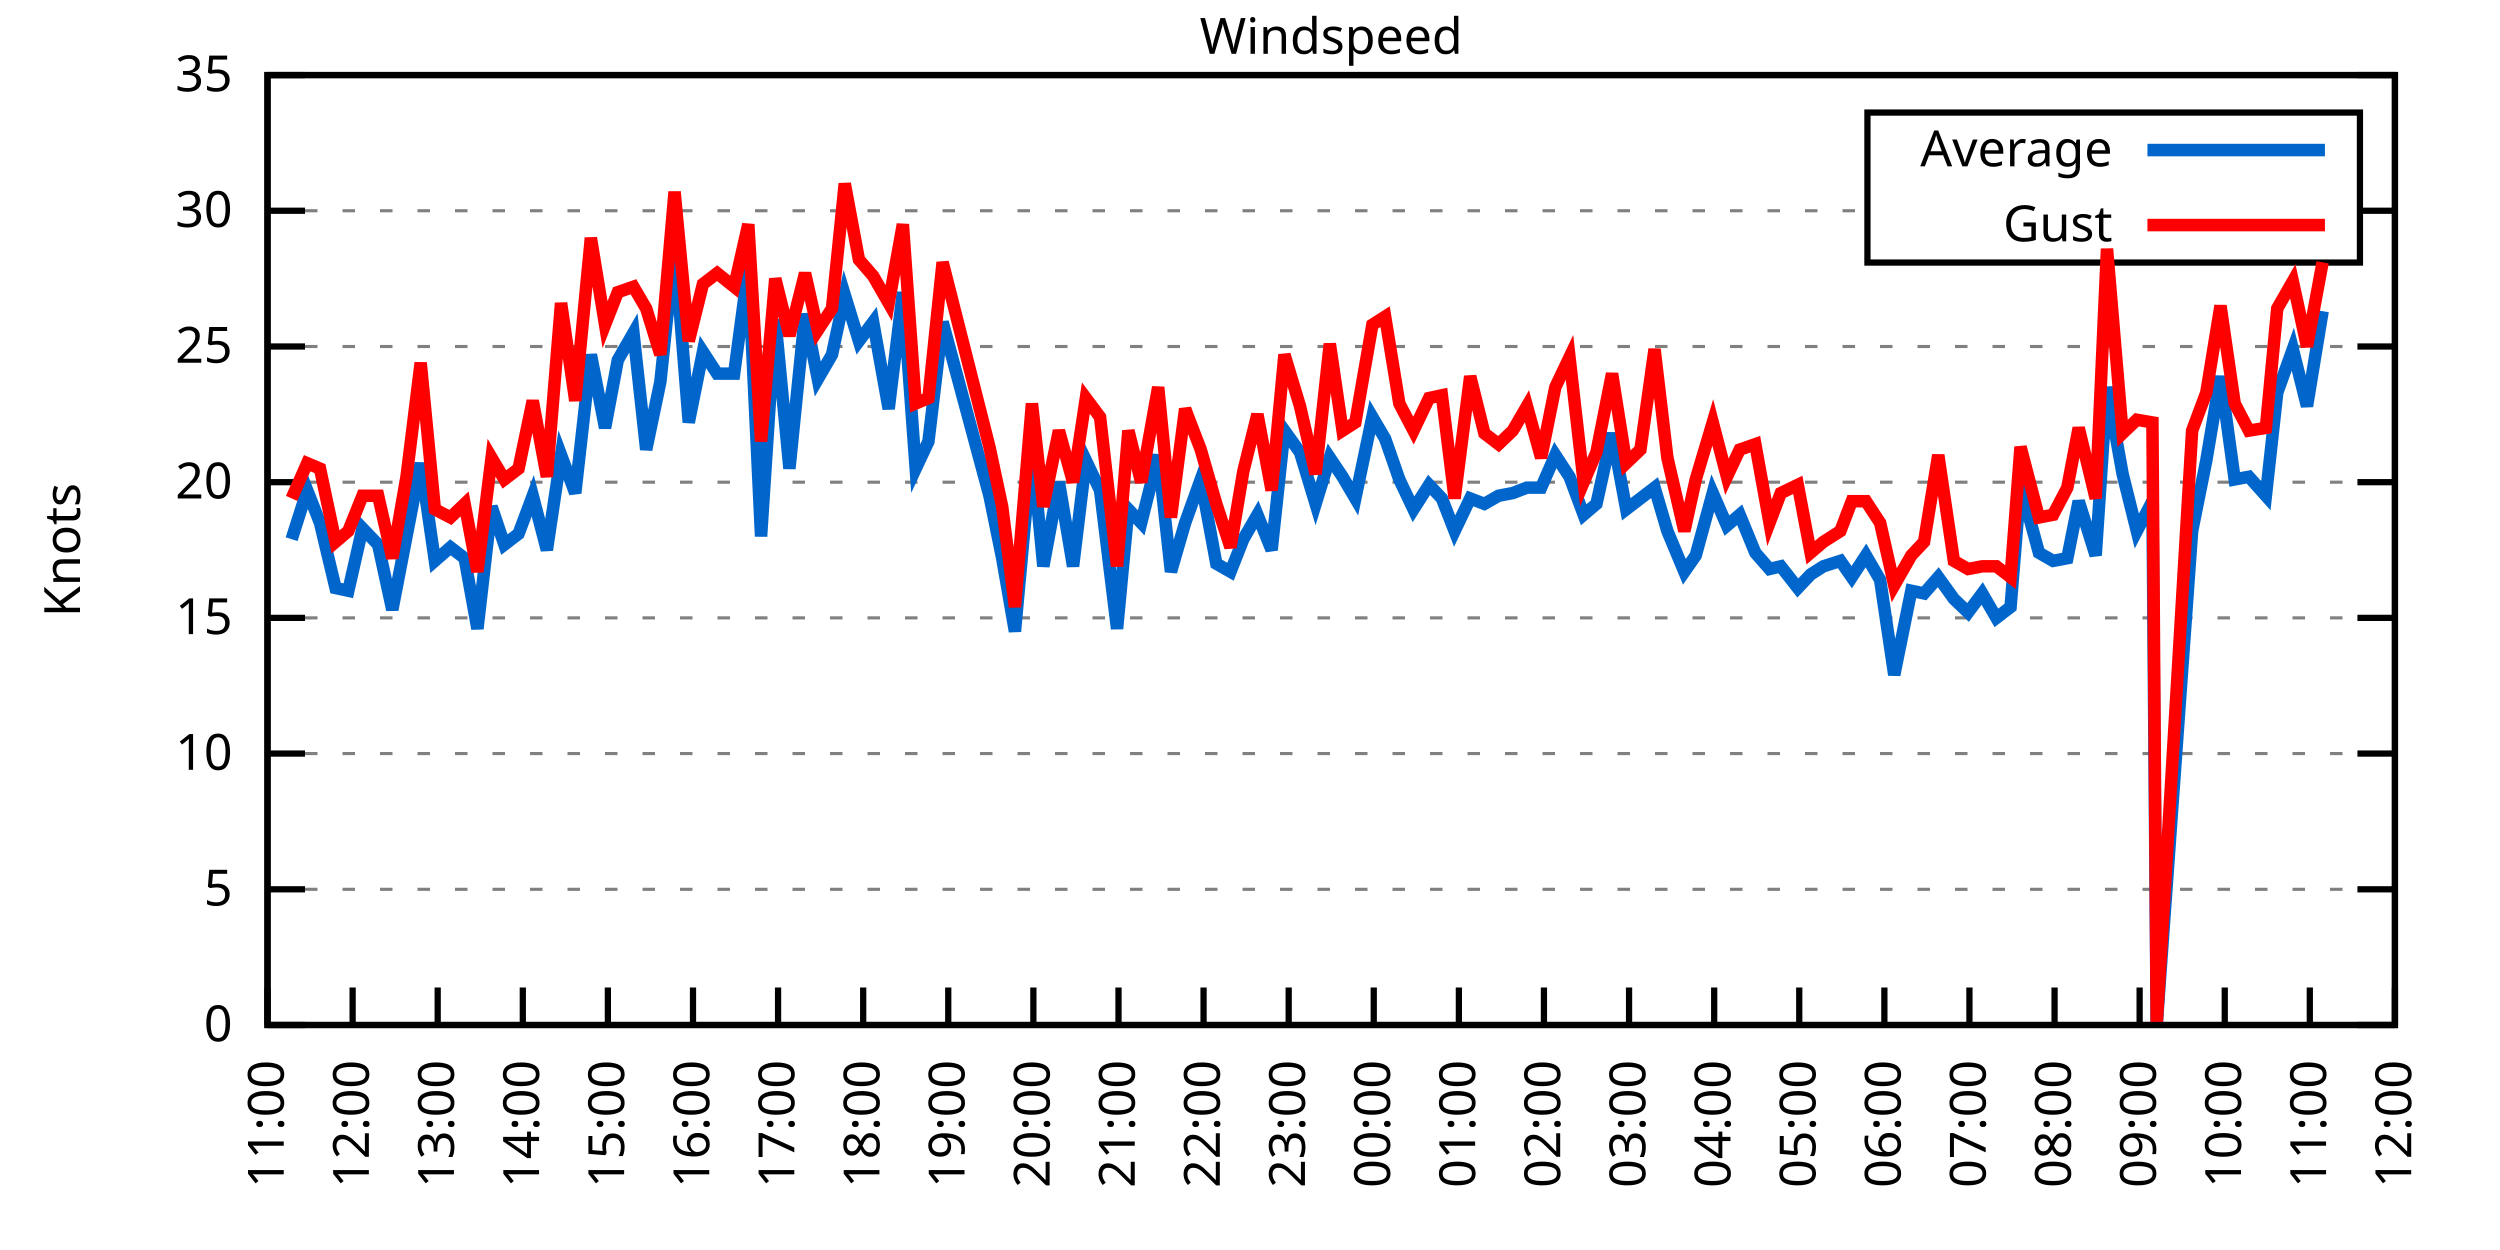
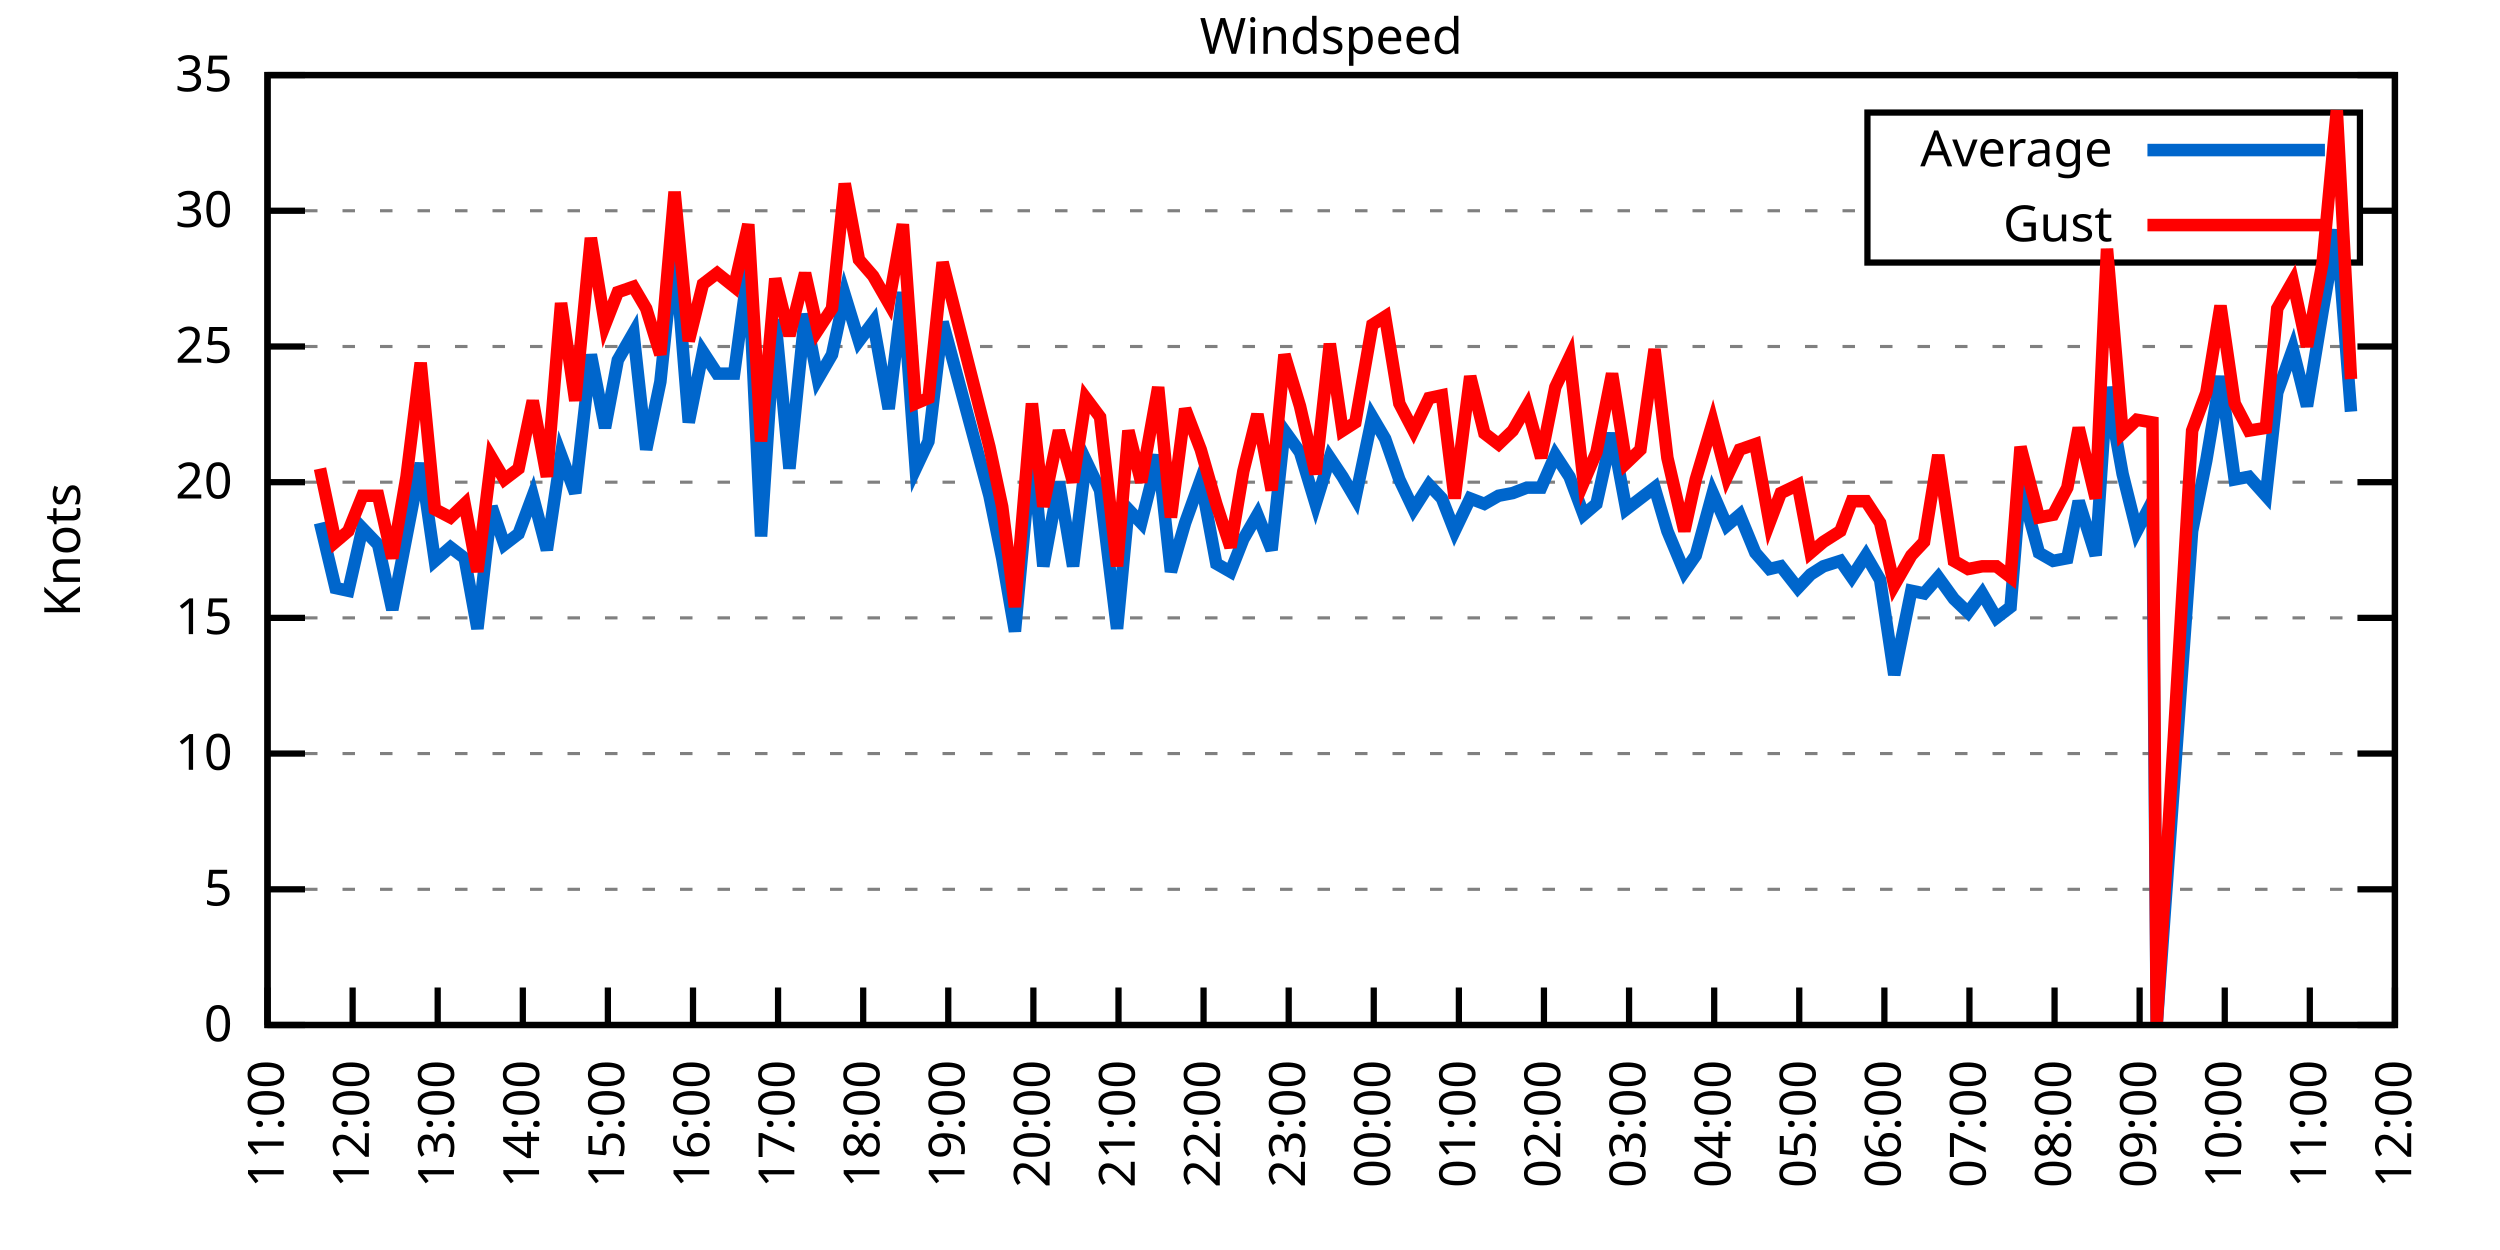
<svg xmlns="http://www.w3.org/2000/svg" xmlns:xlink="http://www.w3.org/1999/xlink" width="400" height="200" viewBox="0 0 400 200">
  <g id="gnuplot_canvas">
    <rect x="0" y="0" width="400" height="200" fill="none" />
    <defs>
      <circle id="gpDot" r="0.5" stroke-width="0.5" stroke="currentColor" />
      <path id="gpPt0" stroke-width="0.333" stroke="currentColor" d="M-1,0 h2 M0,-1 v2" />
      <path id="gpPt1" stroke-width="0.333" stroke="currentColor" d="M-1,-1 L1,1 M1,-1 L-1,1" />
      <path id="gpPt2" stroke-width="0.333" stroke="currentColor" d="M-1,0 L1,0 M0,-1 L0,1 M-1,-1 L1,1 M-1,1 L1,-1" />
      <rect id="gpPt3" stroke-width="0.333" stroke="currentColor" x="-1" y="-1" width="2" height="2" />
      <rect id="gpPt4" stroke-width="0.333" stroke="currentColor" fill="currentColor" x="-1" y="-1" width="2" height="2" />
      <circle id="gpPt5" stroke-width="0.333" stroke="currentColor" cx="0" cy="0" r="1" />
      <use xlink:href="#gpPt5" id="gpPt6" fill="currentColor" stroke="none" />
      <path id="gpPt7" stroke-width="0.333" stroke="currentColor" d="M0,-1.33 L-1.33,0.67 L1.33,0.67 z" />
      <use xlink:href="#gpPt7" id="gpPt8" fill="currentColor" stroke="none" />
      <use xlink:href="#gpPt7" id="gpPt9" stroke="currentColor" transform="rotate(180)" />
      <use xlink:href="#gpPt9" id="gpPt10" fill="currentColor" stroke="none" />
      <use xlink:href="#gpPt3" id="gpPt11" stroke="currentColor" transform="rotate(45)" />
      <use xlink:href="#gpPt11" id="gpPt12" fill="currentColor" stroke="none" />
      <path id="gpPt13" stroke-width="0.333" stroke="currentColor" d="M0,1.330 L1.265,0.411 L0.782,-1.067 L-0.782,-1.076 L-1.265,0.411 z" />
      <use xlink:href="#gpPt13" id="gpPt14" fill="currentColor" stroke="none" />
      <filter id="textbox" filterUnits="objectBoundingBox" x="0" y="0" height="1" width="1">
        <feFlood flood-color="white" flood-opacity="1" result="bgnd" />
        <feComposite in="SourceGraphic" in2="bgnd" operator="atop" />
      </filter>
      <filter id="greybox" filterUnits="objectBoundingBox" x="0" y="0" height="1" width="1">
        <feFlood flood-color="lightgrey" flood-opacity="1" result="grey" />
        <feComposite in="SourceGraphic" in2="grey" operator="atop" />
      </filter>
    </defs>
    <g fill="none" color="white" stroke="currentColor" stroke-width="1.00" stroke-linecap="butt" stroke-linejoin="miter">
</g>
    <g fill="none" color="black" stroke="currentColor" stroke-width="1.00" stroke-linecap="butt" stroke-linejoin="miter">
      <g stroke="none" shape-rendering="crispEdges">
        <polygon fill="rgb(255, 255, 255)" points="42.80,164.00 383.18,164.00 383.18,12.02 42.80,12.02 " />
      </g>
    </g>
    <g fill="none" color="black" stroke="currentColor" stroke-width="1.00" stroke-linecap="butt" stroke-linejoin="miter">
</g>
    <g fill="none" color="black" stroke="black" stroke-width="0.50" stroke-linecap="butt" stroke-linejoin="miter">
</g>
    <g fill="none" color="gray" stroke="currentColor" stroke-width="0.50" stroke-linecap="butt" stroke-linejoin="miter">
      <path stroke="gray" stroke-dasharray="2,4" class="gridline" d="M42.80,164.00 L383.19,164.00  " />
    </g>
    <g fill="none" color="gray" stroke="gray" stroke-width="1.00" stroke-linecap="butt" stroke-linejoin="miter">
</g>
    <g fill="none" color="black" stroke="currentColor" stroke-width="1.00" stroke-linecap="butt" stroke-linejoin="miter">
      <path stroke="black" d="M42.80,164.00 L48.80,164.00 M383.19,164.00 L377.19,164.00  " />
      <g transform="translate(37.20,166.60)" stroke="none" fill="black" font-family="Sans" font-size="8.00" text-anchor="end">
        <text>
          <tspan font-family="Sans"> 0</tspan>
        </text>
      </g>
    </g>
    <g fill="none" color="black" stroke="currentColor" stroke-width="1.00" stroke-linecap="butt" stroke-linejoin="miter">
</g>
    <g fill="none" color="black" stroke="black" stroke-width="0.50" stroke-linecap="butt" stroke-linejoin="miter">
</g>
    <g fill="none" color="gray" stroke="currentColor" stroke-width="0.50" stroke-linecap="butt" stroke-linejoin="miter">
      <path stroke="gray" stroke-dasharray="2,4" class="gridline" d="M42.80,142.29 L383.19,142.29  " />
    </g>
    <g fill="none" color="gray" stroke="gray" stroke-width="1.00" stroke-linecap="butt" stroke-linejoin="miter">
</g>
    <g fill="none" color="black" stroke="currentColor" stroke-width="1.00" stroke-linecap="butt" stroke-linejoin="miter">
      <path stroke="black" d="M42.80,142.29 L48.80,142.29 M383.19,142.29 L377.19,142.29  " />
      <g transform="translate(37.20,144.89)" stroke="none" fill="black" font-family="Sans" font-size="8.00" text-anchor="end">
        <text>
          <tspan font-family="Sans"> 5</tspan>
        </text>
      </g>
    </g>
    <g fill="none" color="black" stroke="currentColor" stroke-width="1.00" stroke-linecap="butt" stroke-linejoin="miter">
</g>
    <g fill="none" color="black" stroke="black" stroke-width="0.50" stroke-linecap="butt" stroke-linejoin="miter">
</g>
    <g fill="none" color="gray" stroke="currentColor" stroke-width="0.50" stroke-linecap="butt" stroke-linejoin="miter">
      <path stroke="gray" stroke-dasharray="2,4" class="gridline" d="M42.80,120.57 L383.19,120.57  " />
    </g>
    <g fill="none" color="gray" stroke="gray" stroke-width="1.00" stroke-linecap="butt" stroke-linejoin="miter">
</g>
    <g fill="none" color="black" stroke="currentColor" stroke-width="1.00" stroke-linecap="butt" stroke-linejoin="miter">
      <path stroke="black" d="M42.80,120.57 L48.80,120.57 M383.19,120.57 L377.19,120.57  " />
      <g transform="translate(37.20,123.17)" stroke="none" fill="black" font-family="Sans" font-size="8.00" text-anchor="end">
        <text>
          <tspan font-family="Sans"> 10</tspan>
        </text>
      </g>
    </g>
    <g fill="none" color="black" stroke="currentColor" stroke-width="1.00" stroke-linecap="butt" stroke-linejoin="miter">
</g>
    <g fill="none" color="black" stroke="black" stroke-width="0.50" stroke-linecap="butt" stroke-linejoin="miter">
</g>
    <g fill="none" color="gray" stroke="currentColor" stroke-width="0.50" stroke-linecap="butt" stroke-linejoin="miter">
      <path stroke="gray" stroke-dasharray="2,4" class="gridline" d="M42.80,98.86 L383.19,98.86  " />
    </g>
    <g fill="none" color="gray" stroke="gray" stroke-width="1.00" stroke-linecap="butt" stroke-linejoin="miter">
</g>
    <g fill="none" color="black" stroke="currentColor" stroke-width="1.00" stroke-linecap="butt" stroke-linejoin="miter">
      <path stroke="black" d="M42.80,98.86 L48.80,98.86 M383.19,98.86 L377.19,98.86  " />
      <g transform="translate(37.20,101.46)" stroke="none" fill="black" font-family="Sans" font-size="8.00" text-anchor="end">
        <text>
          <tspan font-family="Sans"> 15</tspan>
        </text>
      </g>
    </g>
    <g fill="none" color="black" stroke="currentColor" stroke-width="1.00" stroke-linecap="butt" stroke-linejoin="miter">
</g>
    <g fill="none" color="black" stroke="black" stroke-width="0.50" stroke-linecap="butt" stroke-linejoin="miter">
</g>
    <g fill="none" color="gray" stroke="currentColor" stroke-width="0.50" stroke-linecap="butt" stroke-linejoin="miter">
      <path stroke="gray" stroke-dasharray="2,4" class="gridline" d="M42.80,77.15 L383.19,77.15  " />
    </g>
    <g fill="none" color="gray" stroke="gray" stroke-width="1.00" stroke-linecap="butt" stroke-linejoin="miter">
</g>
    <g fill="none" color="black" stroke="currentColor" stroke-width="1.00" stroke-linecap="butt" stroke-linejoin="miter">
      <path stroke="black" d="M42.80,77.15 L48.80,77.15 M383.19,77.15 L377.19,77.15  " />
      <g transform="translate(37.20,79.75)" stroke="none" fill="black" font-family="Sans" font-size="8.00" text-anchor="end">
        <text>
          <tspan font-family="Sans"> 20</tspan>
        </text>
      </g>
    </g>
    <g fill="none" color="black" stroke="currentColor" stroke-width="1.00" stroke-linecap="butt" stroke-linejoin="miter">
</g>
    <g fill="none" color="black" stroke="black" stroke-width="0.50" stroke-linecap="butt" stroke-linejoin="miter">
</g>
    <g fill="none" color="gray" stroke="currentColor" stroke-width="0.50" stroke-linecap="butt" stroke-linejoin="miter">
      <path stroke="gray" stroke-dasharray="2,4" class="gridline" d="M42.80,55.44 L383.19,55.44  " />
    </g>
    <g fill="none" color="gray" stroke="gray" stroke-width="1.00" stroke-linecap="butt" stroke-linejoin="miter">
</g>
    <g fill="none" color="black" stroke="currentColor" stroke-width="1.00" stroke-linecap="butt" stroke-linejoin="miter">
      <path stroke="black" d="M42.80,55.44 L48.80,55.44 M383.19,55.44 L377.19,55.44  " />
      <g transform="translate(37.20,58.04)" stroke="none" fill="black" font-family="Sans" font-size="8.00" text-anchor="end">
        <text>
          <tspan font-family="Sans"> 25</tspan>
        </text>
      </g>
    </g>
    <g fill="none" color="black" stroke="currentColor" stroke-width="1.00" stroke-linecap="butt" stroke-linejoin="miter">
</g>
    <g fill="none" color="black" stroke="black" stroke-width="0.50" stroke-linecap="butt" stroke-linejoin="miter">
</g>
    <g fill="none" color="gray" stroke="currentColor" stroke-width="0.50" stroke-linecap="butt" stroke-linejoin="miter">
      <path stroke="gray" stroke-dasharray="2,4" class="gridline" d="M42.80,33.72 L298.79,33.72 M377.59,33.72 L383.19,33.72  " />
    </g>
    <g fill="none" color="gray" stroke="gray" stroke-width="1.00" stroke-linecap="butt" stroke-linejoin="miter">
</g>
    <g fill="none" color="black" stroke="currentColor" stroke-width="1.00" stroke-linecap="butt" stroke-linejoin="miter">
      <path stroke="black" d="M42.80,33.72 L48.80,33.72 M383.19,33.72 L377.19,33.72  " />
      <g transform="translate(37.20,36.32)" stroke="none" fill="black" font-family="Sans" font-size="8.00" text-anchor="end">
        <text>
          <tspan font-family="Sans"> 30</tspan>
        </text>
      </g>
    </g>
    <g fill="none" color="black" stroke="currentColor" stroke-width="1.00" stroke-linecap="butt" stroke-linejoin="miter">
</g>
    <g fill="none" color="black" stroke="black" stroke-width="0.50" stroke-linecap="butt" stroke-linejoin="miter">
</g>
    <g fill="none" color="gray" stroke="currentColor" stroke-width="0.50" stroke-linecap="butt" stroke-linejoin="miter">
      <path stroke="gray" stroke-dasharray="2,4" class="gridline" d="M42.80,12.01 L383.19,12.01  " />
    </g>
    <g fill="none" color="gray" stroke="gray" stroke-width="1.00" stroke-linecap="butt" stroke-linejoin="miter">
</g>
    <g fill="none" color="black" stroke="currentColor" stroke-width="1.00" stroke-linecap="butt" stroke-linejoin="miter">
      <path stroke="black" d="M42.80,12.01 L48.80,12.01 M383.19,12.01 L377.19,12.01  " />
      <g transform="translate(37.20,14.61)" stroke="none" fill="black" font-family="Sans" font-size="8.00" text-anchor="end">
        <text>
          <tspan font-family="Sans"> 35</tspan>
        </text>
      </g>
    </g>
    <g fill="none" color="black" stroke="currentColor" stroke-width="1.00" stroke-linecap="butt" stroke-linejoin="miter">
      <path stroke="black" d="M42.80,164.00 L42.80,158.00  " />
      <g transform="translate(45.40,169.60) rotate(270.00)" stroke="none" fill="black" font-family="Sans" font-size="8.00" text-anchor="end">
        <text>
          <tspan font-family="Sans">11:00</tspan>
        </text>
      </g>
    </g>
    <g fill="none" color="black" stroke="currentColor" stroke-width="1.00" stroke-linecap="butt" stroke-linejoin="miter">
      <path stroke="black" d="M56.42,164.00 L56.42,158.00  " />
      <g transform="translate(59.02,169.60) rotate(270.00)" stroke="none" fill="black" font-family="Sans" font-size="8.00" text-anchor="end">
        <text>
          <tspan font-family="Sans">12:00</tspan>
        </text>
      </g>
    </g>
    <g fill="none" color="black" stroke="currentColor" stroke-width="1.00" stroke-linecap="butt" stroke-linejoin="miter">
      <path stroke="black" d="M70.03,164.00 L70.03,158.00  " />
      <g transform="translate(72.63,169.60) rotate(270.00)" stroke="none" fill="black" font-family="Sans" font-size="8.00" text-anchor="end">
        <text>
          <tspan font-family="Sans">13:00</tspan>
        </text>
      </g>
    </g>
    <g fill="none" color="black" stroke="currentColor" stroke-width="1.00" stroke-linecap="butt" stroke-linejoin="miter">
      <path stroke="black" d="M83.65,164.00 L83.65,158.00  " />
      <g transform="translate(86.25,169.60) rotate(270.00)" stroke="none" fill="black" font-family="Sans" font-size="8.00" text-anchor="end">
        <text>
          <tspan font-family="Sans">14:00</tspan>
        </text>
      </g>
    </g>
    <g fill="none" color="black" stroke="currentColor" stroke-width="1.00" stroke-linecap="butt" stroke-linejoin="miter">
      <path stroke="black" d="M97.26,164.00 L97.26,158.00  " />
      <g transform="translate(99.86,169.60) rotate(270.00)" stroke="none" fill="black" font-family="Sans" font-size="8.00" text-anchor="end">
        <text>
          <tspan font-family="Sans">15:00</tspan>
        </text>
      </g>
    </g>
    <g fill="none" color="black" stroke="currentColor" stroke-width="1.00" stroke-linecap="butt" stroke-linejoin="miter">
      <path stroke="black" d="M110.88,164.00 L110.88,158.00  " />
      <g transform="translate(113.48,169.60) rotate(270.00)" stroke="none" fill="black" font-family="Sans" font-size="8.00" text-anchor="end">
        <text>
          <tspan font-family="Sans">16:00</tspan>
        </text>
      </g>
    </g>
    <g fill="none" color="black" stroke="currentColor" stroke-width="1.00" stroke-linecap="butt" stroke-linejoin="miter">
      <path stroke="black" d="M124.49,164.00 L124.49,158.00  " />
      <g transform="translate(127.09,169.60) rotate(270.00)" stroke="none" fill="black" font-family="Sans" font-size="8.00" text-anchor="end">
        <text>
          <tspan font-family="Sans">17:00</tspan>
        </text>
      </g>
    </g>
    <g fill="none" color="black" stroke="currentColor" stroke-width="1.00" stroke-linecap="butt" stroke-linejoin="miter">
      <path stroke="black" d="M138.11,164.00 L138.11,158.00  " />
      <g transform="translate(140.71,169.60) rotate(270.00)" stroke="none" fill="black" font-family="Sans" font-size="8.00" text-anchor="end">
        <text>
          <tspan font-family="Sans">18:00</tspan>
        </text>
      </g>
    </g>
    <g fill="none" color="black" stroke="currentColor" stroke-width="1.00" stroke-linecap="butt" stroke-linejoin="miter">
      <path stroke="black" d="M151.72,164.00 L151.72,158.00  " />
      <g transform="translate(154.32,169.60) rotate(270.00)" stroke="none" fill="black" font-family="Sans" font-size="8.00" text-anchor="end">
        <text>
          <tspan font-family="Sans">19:00</tspan>
        </text>
      </g>
    </g>
    <g fill="none" color="black" stroke="currentColor" stroke-width="1.00" stroke-linecap="butt" stroke-linejoin="miter">
      <path stroke="black" d="M165.34,164.00 L165.34,158.00  " />
      <g transform="translate(167.94,169.60) rotate(270.00)" stroke="none" fill="black" font-family="Sans" font-size="8.00" text-anchor="end">
        <text>
          <tspan font-family="Sans">20:00</tspan>
        </text>
      </g>
    </g>
    <g fill="none" color="black" stroke="currentColor" stroke-width="1.00" stroke-linecap="butt" stroke-linejoin="miter">
      <path stroke="black" d="M178.96,164.00 L178.96,158.00  " />
      <g transform="translate(181.56,169.60) rotate(270.00)" stroke="none" fill="black" font-family="Sans" font-size="8.00" text-anchor="end">
        <text>
          <tspan font-family="Sans">21:00</tspan>
        </text>
      </g>
    </g>
    <g fill="none" color="black" stroke="currentColor" stroke-width="1.00" stroke-linecap="butt" stroke-linejoin="miter">
      <path stroke="black" d="M192.57,164.00 L192.57,158.00  " />
      <g transform="translate(195.17,169.60) rotate(270.00)" stroke="none" fill="black" font-family="Sans" font-size="8.00" text-anchor="end">
        <text>
          <tspan font-family="Sans">22:00</tspan>
        </text>
      </g>
    </g>
    <g fill="none" color="black" stroke="currentColor" stroke-width="1.00" stroke-linecap="butt" stroke-linejoin="miter">
      <path stroke="black" d="M206.19,164.00 L206.19,158.00  " />
      <g transform="translate(208.79,169.60) rotate(270.00)" stroke="none" fill="black" font-family="Sans" font-size="8.00" text-anchor="end">
        <text>
          <tspan font-family="Sans">23:00</tspan>
        </text>
      </g>
    </g>
    <g fill="none" color="black" stroke="currentColor" stroke-width="1.00" stroke-linecap="butt" stroke-linejoin="miter">
      <path stroke="black" d="M219.80,164.00 L219.80,158.00  " />
      <g transform="translate(222.40,169.60) rotate(270.00)" stroke="none" fill="black" font-family="Sans" font-size="8.00" text-anchor="end">
        <text>
          <tspan font-family="Sans">00:00</tspan>
        </text>
      </g>
    </g>
    <g fill="none" color="black" stroke="currentColor" stroke-width="1.00" stroke-linecap="butt" stroke-linejoin="miter">
      <path stroke="black" d="M233.42,164.00 L233.42,158.00  " />
      <g transform="translate(236.02,169.60) rotate(270.00)" stroke="none" fill="black" font-family="Sans" font-size="8.00" text-anchor="end">
        <text>
          <tspan font-family="Sans">01:00</tspan>
        </text>
      </g>
    </g>
    <g fill="none" color="black" stroke="currentColor" stroke-width="1.00" stroke-linecap="butt" stroke-linejoin="miter">
      <path stroke="black" d="M247.03,164.00 L247.03,158.00  " />
      <g transform="translate(249.63,169.60) rotate(270.00)" stroke="none" fill="black" font-family="Sans" font-size="8.00" text-anchor="end">
        <text>
          <tspan font-family="Sans">02:00</tspan>
        </text>
      </g>
    </g>
    <g fill="none" color="black" stroke="currentColor" stroke-width="1.00" stroke-linecap="butt" stroke-linejoin="miter">
      <path stroke="black" d="M260.65,164.00 L260.65,158.00  " />
      <g transform="translate(263.25,169.60) rotate(270.00)" stroke="none" fill="black" font-family="Sans" font-size="8.00" text-anchor="end">
        <text>
          <tspan font-family="Sans">03:00</tspan>
        </text>
      </g>
    </g>
    <g fill="none" color="black" stroke="currentColor" stroke-width="1.00" stroke-linecap="butt" stroke-linejoin="miter">
      <path stroke="black" d="M274.27,164.00 L274.27,158.00  " />
      <g transform="translate(276.87,169.60) rotate(270.00)" stroke="none" fill="black" font-family="Sans" font-size="8.00" text-anchor="end">
        <text>
          <tspan font-family="Sans">04:00</tspan>
        </text>
      </g>
    </g>
    <g fill="none" color="black" stroke="currentColor" stroke-width="1.00" stroke-linecap="butt" stroke-linejoin="miter">
      <path stroke="black" d="M287.88,164.00 L287.88,158.00  " />
      <g transform="translate(290.48,169.60) rotate(270.00)" stroke="none" fill="black" font-family="Sans" font-size="8.00" text-anchor="end">
        <text>
          <tspan font-family="Sans">05:00</tspan>
        </text>
      </g>
    </g>
    <g fill="none" color="black" stroke="currentColor" stroke-width="1.00" stroke-linecap="butt" stroke-linejoin="miter">
      <path stroke="black" d="M301.50,164.00 L301.50,158.00  " />
      <g transform="translate(304.10,169.60) rotate(270.00)" stroke="none" fill="black" font-family="Sans" font-size="8.00" text-anchor="end">
        <text>
          <tspan font-family="Sans">06:00</tspan>
        </text>
      </g>
    </g>
    <g fill="none" color="black" stroke="currentColor" stroke-width="1.00" stroke-linecap="butt" stroke-linejoin="miter">
      <path stroke="black" d="M315.11,164.00 L315.11,158.00  " />
      <g transform="translate(317.71,169.60) rotate(270.00)" stroke="none" fill="black" font-family="Sans" font-size="8.00" text-anchor="end">
        <text>
          <tspan font-family="Sans">07:00</tspan>
        </text>
      </g>
    </g>
    <g fill="none" color="black" stroke="currentColor" stroke-width="1.00" stroke-linecap="butt" stroke-linejoin="miter">
      <path stroke="black" d="M328.73,164.00 L328.73,158.00  " />
      <g transform="translate(331.33,169.60) rotate(270.00)" stroke="none" fill="black" font-family="Sans" font-size="8.00" text-anchor="end">
        <text>
          <tspan font-family="Sans">08:00</tspan>
        </text>
      </g>
    </g>
    <g fill="none" color="black" stroke="currentColor" stroke-width="1.00" stroke-linecap="butt" stroke-linejoin="miter">
      <path stroke="black" d="M342.34,164.00 L342.34,158.00  " />
      <g transform="translate(344.94,169.60) rotate(270.00)" stroke="none" fill="black" font-family="Sans" font-size="8.00" text-anchor="end">
        <text>
          <tspan font-family="Sans">09:00</tspan>
        </text>
      </g>
    </g>
    <g fill="none" color="black" stroke="currentColor" stroke-width="1.00" stroke-linecap="butt" stroke-linejoin="miter">
      <path stroke="black" d="M355.96,164.00 L355.96,158.00  " />
      <g transform="translate(358.56,169.60) rotate(270.00)" stroke="none" fill="black" font-family="Sans" font-size="8.00" text-anchor="end">
        <text>
          <tspan font-family="Sans">10:00</tspan>
        </text>
      </g>
    </g>
    <g fill="none" color="black" stroke="currentColor" stroke-width="1.00" stroke-linecap="butt" stroke-linejoin="miter">
      <path stroke="black" d="M369.57,164.00 L369.57,158.00  " />
      <g transform="translate(372.17,169.60) rotate(270.00)" stroke="none" fill="black" font-family="Sans" font-size="8.00" text-anchor="end">
        <text>
          <tspan font-family="Sans">11:00</tspan>
        </text>
      </g>
    </g>
    <g fill="none" color="black" stroke="currentColor" stroke-width="1.00" stroke-linecap="butt" stroke-linejoin="miter">
      <path stroke="black" d="M383.19,164.00 L383.19,158.00  " />
      <g transform="translate(385.79,169.60) rotate(270.00)" stroke="none" fill="black" font-family="Sans" font-size="8.00" text-anchor="end">
        <text>
          <tspan font-family="Sans">12:00</tspan>
        </text>
      </g>
    </g>
    <g fill="none" color="black" stroke="currentColor" stroke-width="1.00" stroke-linecap="butt" stroke-linejoin="miter">
</g>
    <g fill="none" color="black" stroke="currentColor" stroke-width="1.00" stroke-linecap="butt" stroke-linejoin="miter">
      <path stroke="black" d="M42.80,12.01 L42.80,164.00 L383.19,164.00 L383.19,12.01 L42.80,12.01 Z  " />
    </g>
    <g fill="none" color="black" stroke="currentColor" stroke-width="1.00" stroke-linecap="butt" stroke-linejoin="miter">
</g>
    <g fill="none" color="black" stroke="currentColor" stroke-width="1.00" stroke-linecap="butt" stroke-linejoin="miter">
      <path stroke="black" d="M298.79,42.01 L298.79,18.01 L377.59,18.01 L377.59,42.01 L298.79,42.01 Z  " />
    </g>
    <g id="Windspeed_plot_1">
      <g fill="none" color="white" stroke="black" stroke-width="2.00" stroke-linecap="butt" stroke-linejoin="miter">
</g>
      <g fill="none" color="black" stroke="currentColor" stroke-width="2.00" stroke-linecap="butt" stroke-linejoin="miter">
        <g transform="translate(337.99,26.61)" stroke="none" fill="black" font-family="Sans" font-size="8.00" text-anchor="end">
          <text>
            <tspan font-family="Sans">Average</tspan>
          </text>
        </g>
      </g>
      <g fill="none" color="black" stroke="currentColor" stroke-width="2.00" stroke-linecap="butt" stroke-linejoin="miter">
-         <path stroke="rgb(  0, 102, 204)" d="M343.59,24.01 L371.99,24.01 M46.66,86.27 L49.15,78.45 L51.20,83.66 L53.69,94.08 L55.73,94.52 L58.00,84.53   L60.50,87.14 L62.77,97.56 L65.04,85.83 L67.31,74.11 L69.58,89.74 L72.07,87.57 L74.34,89.31 L76.39,100.60   L78.65,81.06 L80.70,87.14 L82.97,85.40 L85.24,79.32 L87.50,88.00 L89.77,72.81 L92.04,78.89 L94.54,56.74   L96.81,68.46 L98.85,57.61 L101.35,53.26 L103.39,71.94 L105.66,61.08 L107.93,39.37 L110.20,67.59 L112.47,56.30   L114.74,59.78 L117.46,59.78 L119.73,42.84 L121.77,85.83 L124.04,51.09 L126.31,74.98 L128.81,50.22 L130.85,60.65   L133.12,56.74 L135.16,47.18 L137.43,54.57 L139.70,51.53 L142.19,65.42 L144.46,46.75 L146.51,74.98 L148.55,70.63   L150.82,51.53 L158.31,79.32 L160.35,89.31 L162.39,101.03 L165.11,71.50 L166.93,90.61 L169.43,77.15 L171.69,90.61   L173.74,73.67 L176.01,78.45 L178.73,100.60 L180.54,81.49 L182.59,83.66 L185.31,72.81 L187.35,91.48 L189.62,83.66   L192.12,76.71 L194.61,90.18 L196.88,91.48 L198.93,86.27 L201.19,82.36 L203.46,88.00 L205.51,68.90 L208.00,72.37   L210.50,80.62 L212.77,73.24 L214.81,76.28 L216.85,79.75 L219.58,66.73 L221.62,70.20 L223.89,76.71 L226.16,81.49   L228.65,77.58 L230.70,79.75 L232.74,84.97 L235.23,79.75 L237.50,80.62 L239.77,79.32 L242.04,78.89 L244.31,78.02   L246.58,78.02 L248.85,72.81 L251.12,76.28 L253.39,82.36 L255.43,80.62 L257.93,69.33 L260.20,81.49 L262.47,79.75   L264.73,78.02 L266.78,84.97 L269.50,91.48 L271.32,88.87 L274.04,78.89 L276.31,84.10 L278.35,82.36 L280.85,88.44   L283.12,91.04 L284.93,90.61 L287.65,94.08 L289.70,91.91 L291.74,90.61 L294.46,89.74 L296.28,92.35 L298.55,88.87   L300.82,92.78 L303.08,107.98 L305.81,94.52 L307.85,94.95 L310.12,92.35 L312.62,95.82 L314.89,97.99 L317.15,94.95   L319.42,98.86 L321.69,97.12 L323.28,77.58 L326.23,88.44 L328.50,89.74 L330.77,89.31 L332.59,80.19 L335.31,88.87   L337.12,61.95 L339.62,75.85 L341.89,84.97 L344.39,80.19 L345.07,164.00 L350.74,84.97 L353.01,73.67 L355.28,60.21   L357.55,76.71 L359.82,76.28 L362.54,79.32 L364.36,62.82 L366.85,55.87 L369.12,64.99 L371.62,49.79  " />
+         <path stroke="rgb(  0, 102, 204)" d="M343.59,24.01 L371.99,24.01 M51.20,83.66 L53.69,94.08 L55.73,94.52 L58.00,84.53 L60.50,87.14 L62.77,97.56   L65.04,85.83 L67.31,74.11 L69.58,89.74 L72.07,87.57 L74.34,89.31 L76.39,100.60 L78.65,81.06 L80.70,87.14   L82.97,85.40 L85.24,79.32 L87.50,88.00 L89.77,72.81 L92.04,78.89 L94.54,56.74 L96.81,68.46 L98.85,57.61   L101.35,53.26 L103.39,71.94 L105.66,61.08 L107.93,39.37 L110.20,67.59 L112.47,56.30 L114.74,59.78 L117.46,59.78   L119.73,42.84 L121.77,85.83 L124.04,51.09 L126.31,74.98 L128.81,50.22 L130.85,60.65 L133.12,56.74 L135.16,47.18   L137.43,54.57 L139.70,51.53 L142.19,65.42 L144.46,46.75 L146.51,74.98 L148.55,70.63 L150.82,51.53 L158.31,79.32   L160.35,89.31 L162.39,101.03 L165.11,71.50 L166.93,90.61 L169.43,77.15 L171.69,90.61 L173.74,73.67 L176.01,78.45   L178.73,100.60 L180.54,81.49 L182.59,83.66 L185.31,72.81 L187.35,91.48 L189.62,83.66 L192.12,76.71 L194.61,90.18   L196.88,91.48 L198.93,86.27 L201.19,82.36 L203.46,88.00 L205.51,68.90 L208.00,72.37 L210.50,80.62 L212.77,73.24   L214.81,76.28 L216.85,79.75 L219.58,66.73 L221.62,70.20 L223.89,76.71 L226.16,81.49 L228.65,77.58 L230.70,79.75   L232.74,84.97 L235.23,79.75 L237.50,80.62 L239.77,79.32 L242.04,78.89 L244.31,78.02 L246.58,78.02 L248.85,72.81   L251.12,76.28 L253.39,82.36 L255.43,80.62 L257.93,69.33 L260.20,81.49 L262.47,79.75 L264.73,78.02 L266.78,84.97   L269.50,91.48 L271.32,88.87 L274.04,78.89 L276.31,84.10 L278.35,82.36 L280.85,88.44 L283.12,91.04 L284.93,90.61   L287.65,94.08 L289.70,91.91 L291.74,90.61 L294.46,89.74 L296.28,92.35 L298.55,88.87 L300.82,92.78 L303.08,107.98   L305.81,94.52 L307.85,94.95 L310.12,92.35 L312.62,95.82 L314.89,97.99 L317.15,94.95 L319.42,98.86 L321.69,97.12   L323.28,77.58 L326.23,88.44 L328.50,89.74 L330.77,89.31 L332.59,80.19 L335.31,88.87 L337.12,61.95 L339.62,75.85   L341.89,84.97 L344.39,80.19 L345.07,164.00 L350.74,84.97 L353.01,73.67 L355.28,60.21 L357.55,76.71 L359.82,76.28   L362.54,79.32 L364.36,62.82 L366.85,55.87 L369.12,64.99 L371.62,49.79 L373.89,36.76 L376.16,65.86  " />
      </g>
    </g>
    <g id="Windspeed_plot_2">
      <g fill="none" color="black" stroke="currentColor" stroke-width="2.00" stroke-linecap="butt" stroke-linejoin="miter">
        <g transform="translate(337.99,38.61)" stroke="none" fill="black" font-family="Sans" font-size="8.00" text-anchor="end">
          <text>
            <tspan font-family="Sans">Gust</tspan>
          </text>
        </g>
      </g>
      <g fill="none" color="black" stroke="currentColor" stroke-width="2.00" stroke-linecap="butt" stroke-linejoin="miter">
-         <path stroke="rgb(255,   0,   0)" d="M343.59,36.01 L371.99,36.01 M46.66,79.75 L49.15,74.11 L51.20,74.98 L53.69,86.70 L55.73,84.97 L58.00,79.32   L60.50,79.32 L62.77,89.31 L65.04,76.28 L67.31,58.04 L69.58,81.49 L72.07,82.79 L74.34,80.62 L76.39,91.48   L78.65,73.24 L80.70,76.71 L82.97,74.98 L85.24,64.12 L87.50,76.28 L89.77,48.49 L92.04,64.12 L94.54,38.07   L96.81,51.96 L98.85,46.75 L101.35,45.88 L103.39,49.36 L105.66,56.74 L107.93,30.68 L110.20,54.57 L112.47,45.45   L114.74,43.71 L117.46,45.88 L119.73,35.89 L121.77,70.63 L124.04,44.58 L126.31,53.70 L128.81,43.71 L130.85,52.83   L133.12,49.36 L135.16,29.38 L137.43,41.54 L139.70,44.15 L142.19,48.49 L144.46,35.89 L146.51,64.56 L148.55,63.69   L150.82,41.97 L158.31,71.50 L160.35,81.06 L162.39,97.12 L165.11,64.56 L166.93,81.06 L169.43,68.90 L171.69,77.15   L173.74,63.69 L176.01,66.73 L178.73,90.61 L180.54,68.90 L182.59,77.15 L185.31,61.95 L187.35,82.79 L189.62,65.42   L192.12,71.94 L194.61,80.62 L196.88,87.57 L198.93,75.41 L201.19,66.29 L203.46,78.45 L205.51,56.74 L208.00,64.99   L210.50,75.85 L212.77,55.00 L214.81,68.90 L216.85,67.59 L219.58,51.96 L221.62,50.66 L223.89,64.56 L226.16,68.90   L228.65,63.69 L230.70,63.25 L232.74,79.75 L235.23,60.21 L237.50,69.33 L239.77,71.07 L242.04,68.90 L244.31,64.99   L246.58,73.24 L248.85,61.95 L251.12,57.17 L253.39,77.15 L255.43,72.37 L257.93,59.78 L260.20,74.11 L262.47,71.94   L264.73,55.87 L266.78,73.24 L269.50,84.97 L271.32,76.71 L274.04,67.59 L276.31,76.28 L278.35,71.94 L280.85,71.07   L283.12,83.66 L284.93,78.89 L287.65,77.58 L289.70,88.44 L291.74,86.70 L294.46,84.97 L296.28,80.19 L298.55,80.19   L300.82,83.66 L303.08,93.65 L305.81,88.87 L307.85,86.70 L310.12,72.81 L312.62,89.74 L314.89,91.04 L317.15,90.61   L319.42,90.61 L321.69,92.35 L323.28,71.50 L326.23,82.79 L328.50,82.36 L330.77,78.02 L332.59,68.46 L335.31,79.75   L337.12,39.80 L339.62,69.33 L341.89,67.16 L344.39,67.59 L345.07,164.00 L350.74,68.90 L353.01,62.82 L355.28,48.92   L357.55,64.56 L359.82,68.90 L362.54,68.46 L364.36,49.36 L366.85,45.01 L369.12,55.44 L371.62,41.97  " />
+         <path stroke="rgb(255,   0,   0)" d="M343.59,36.01 L371.99,36.01 M51.20,74.98 L53.69,86.70 L55.73,84.97 L58.00,79.32 L60.50,79.32 L62.77,89.31   L65.04,76.28 L67.31,58.04 L69.58,81.49 L72.07,82.79 L74.34,80.62 L76.39,91.48 L78.65,73.24 L80.70,76.71   L82.97,74.98 L85.24,64.12 L87.50,76.28 L89.77,48.49 L92.04,64.12 L94.54,38.07 L96.81,51.96 L98.85,46.75   L101.35,45.88 L103.39,49.36 L105.66,56.74 L107.93,30.68 L110.20,54.57 L112.47,45.45 L114.74,43.71 L117.46,45.88   L119.73,35.89 L121.77,70.63 L124.04,44.58 L126.31,53.70 L128.81,43.71 L130.85,52.83 L133.12,49.36 L135.16,29.38   L137.43,41.54 L139.70,44.15 L142.19,48.49 L144.46,35.89 L146.51,64.56 L148.55,63.69 L150.82,41.97 L158.31,71.50   L160.35,81.06 L162.39,97.12 L165.11,64.56 L166.93,81.06 L169.43,68.90 L171.69,77.15 L173.74,63.69 L176.01,66.73   L178.73,90.61 L180.54,68.90 L182.59,77.15 L185.31,61.95 L187.35,82.79 L189.62,65.42 L192.12,71.94 L194.61,80.62   L196.88,87.57 L198.93,75.41 L201.19,66.29 L203.46,78.45 L205.51,56.74 L208.00,64.99 L210.50,75.85 L212.77,55.00   L214.81,68.90 L216.85,67.59 L219.58,51.96 L221.62,50.66 L223.89,64.56 L226.16,68.90 L228.65,63.69 L230.70,63.25   L232.74,79.75 L235.23,60.21 L237.50,69.33 L239.77,71.07 L242.04,68.90 L244.31,64.99 L246.58,73.24 L248.85,61.95   L251.12,57.17 L253.39,77.15 L255.43,72.37 L257.93,59.78 L260.20,74.11 L262.47,71.94 L264.73,55.87 L266.78,73.24   L269.50,84.97 L271.32,76.71 L274.04,67.59 L276.31,76.28 L278.35,71.94 L280.85,71.07 L283.12,83.66 L284.93,78.89   L287.65,77.58 L289.70,88.44 L291.74,86.70 L294.46,84.97 L296.28,80.19 L298.55,80.19 L300.82,83.66 L303.08,93.65   L305.81,88.87 L307.85,86.70 L310.12,72.81 L312.62,89.74 L314.89,91.04 L317.15,90.61 L319.42,90.61 L321.69,92.35   L323.28,71.50 L326.23,82.79 L328.50,82.36 L330.77,78.02 L332.59,68.46 L335.31,79.75 L337.12,39.80 L339.62,69.33   L341.89,67.16 L344.39,67.59 L345.07,164.00 L350.74,68.90 L353.01,62.82 L355.28,48.92 L357.55,64.56 L359.82,68.90   L362.54,68.46 L364.36,49.36 L366.85,45.01 L369.12,55.44 L371.62,41.97 L373.89,17.66 L376.16,60.65  " />
      </g>
    </g>
    <g fill="none" color="black" stroke="currentColor" stroke-width="2.00" stroke-linecap="butt" stroke-linejoin="miter">
</g>
    <g fill="none" color="black" stroke="black" stroke-width="1.00" stroke-linecap="butt" stroke-linejoin="miter">
</g>
    <g fill="none" color="black" stroke="currentColor" stroke-width="1.00" stroke-linecap="butt" stroke-linejoin="miter">
      <path stroke="black" d="M42.80,12.01 L42.80,164.00 L383.19,164.00 L383.19,12.01 L42.80,12.01 Z  " />
      <g transform="translate(12.80,88.01) rotate(270.00)" stroke="none" fill="black" font-family="Sans" font-size="8.00" text-anchor="middle">
        <text>
          <tspan font-family="Sans">Knots</tspan>
        </text>
      </g>
    </g>
    <g fill="none" color="black" stroke="currentColor" stroke-width="1.00" stroke-linecap="butt" stroke-linejoin="miter">
</g>
    <g fill="none" color="black" stroke="currentColor" stroke-width="1.00" stroke-linecap="butt" stroke-linejoin="miter">
      <g transform="translate(212.99,8.61)" stroke="none" fill="black" font-family="Sans" font-size="8.00" text-anchor="middle">
        <text>
          <tspan font-family="Sans">Windspeed</tspan>
        </text>
      </g>
    </g>
    <g fill="none" color="black" stroke="currentColor" stroke-width="1.00" stroke-linecap="butt" stroke-linejoin="miter">
</g>
  </g>
</svg>
